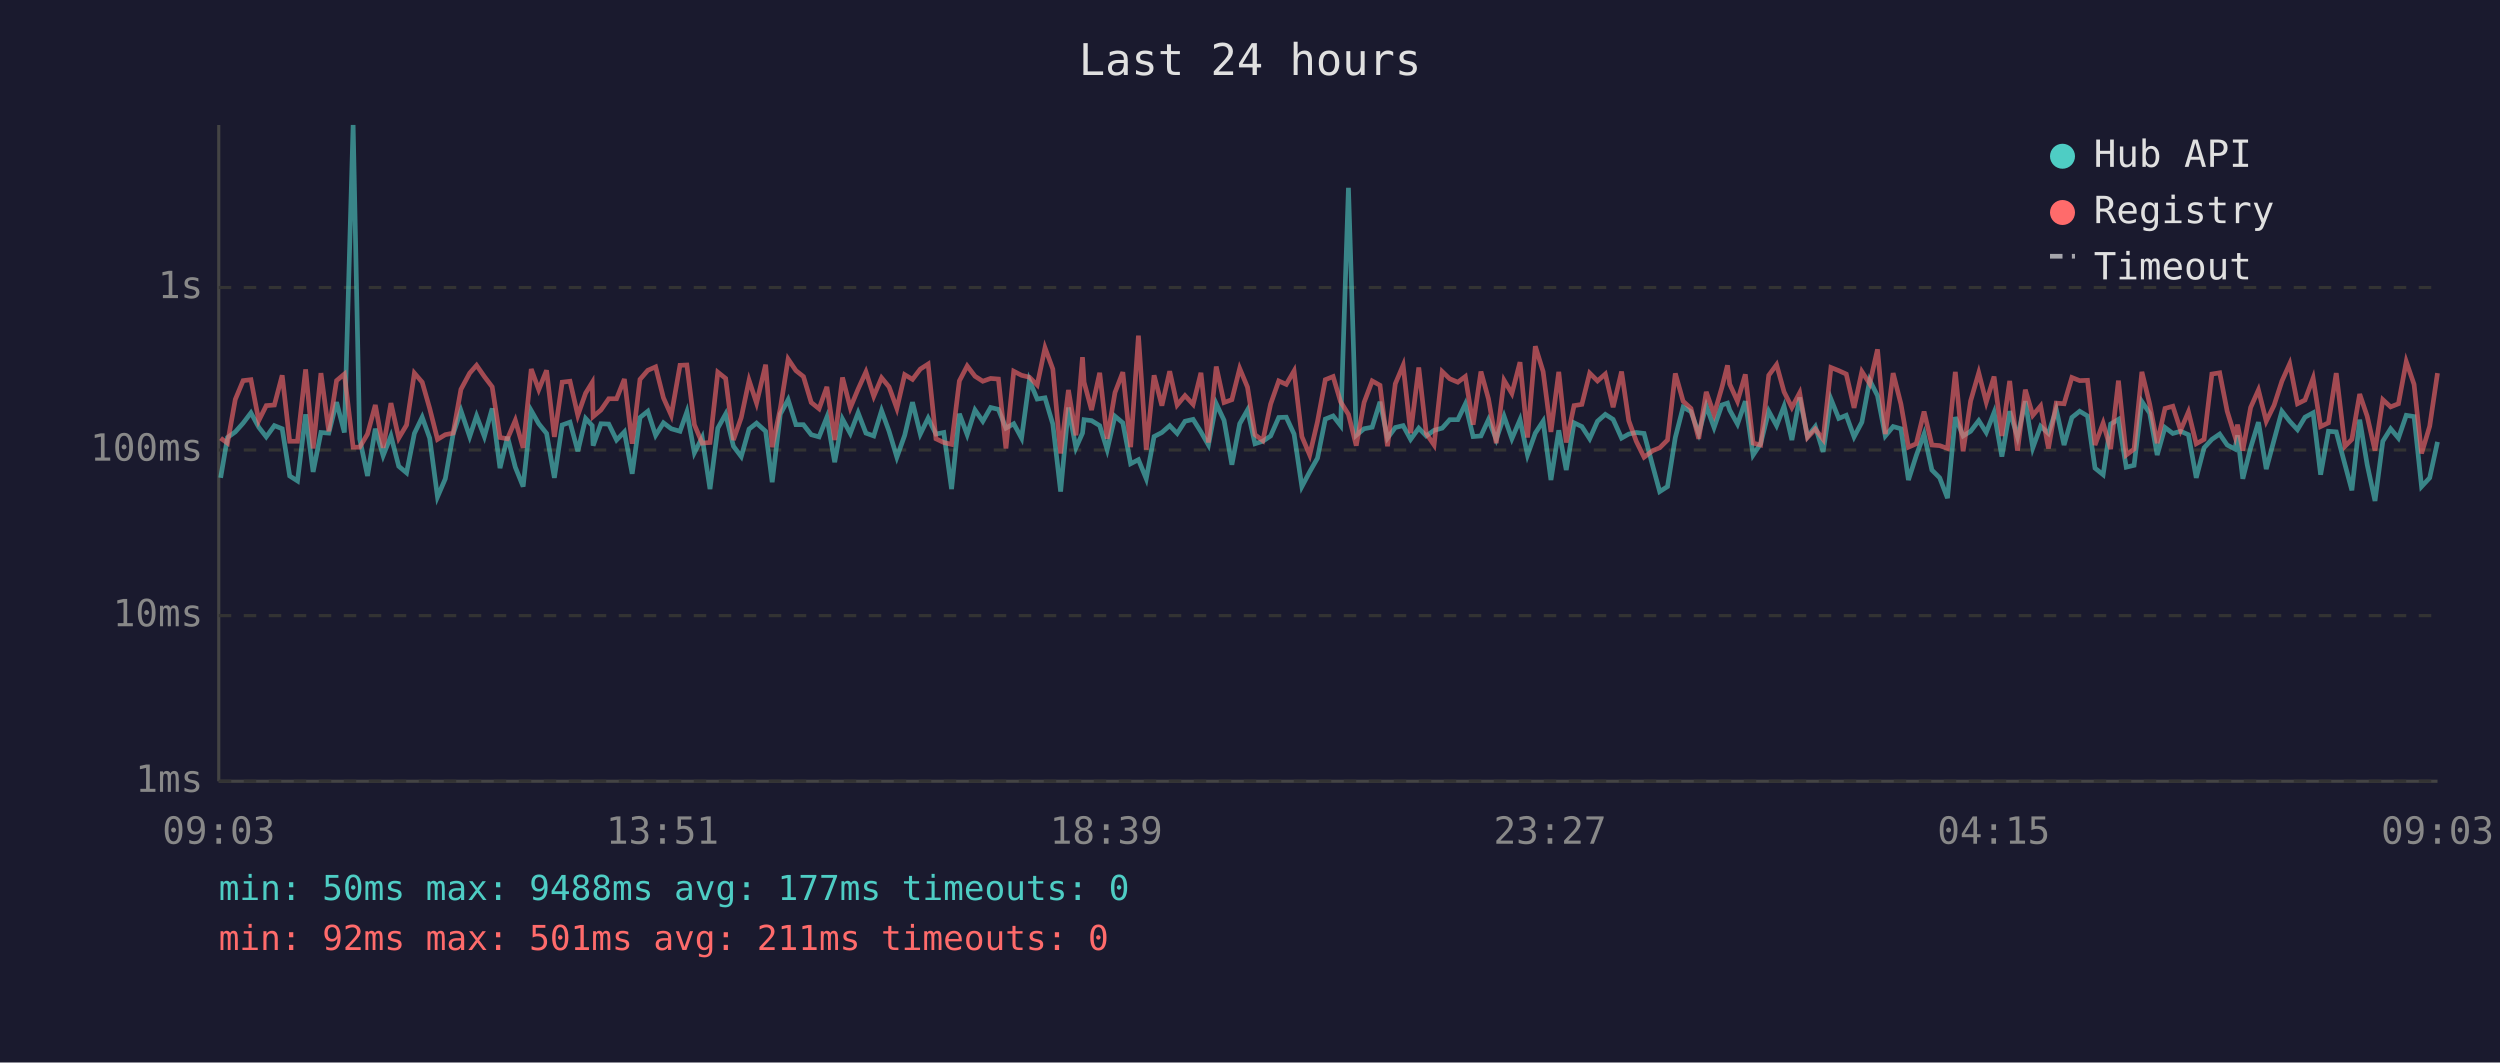
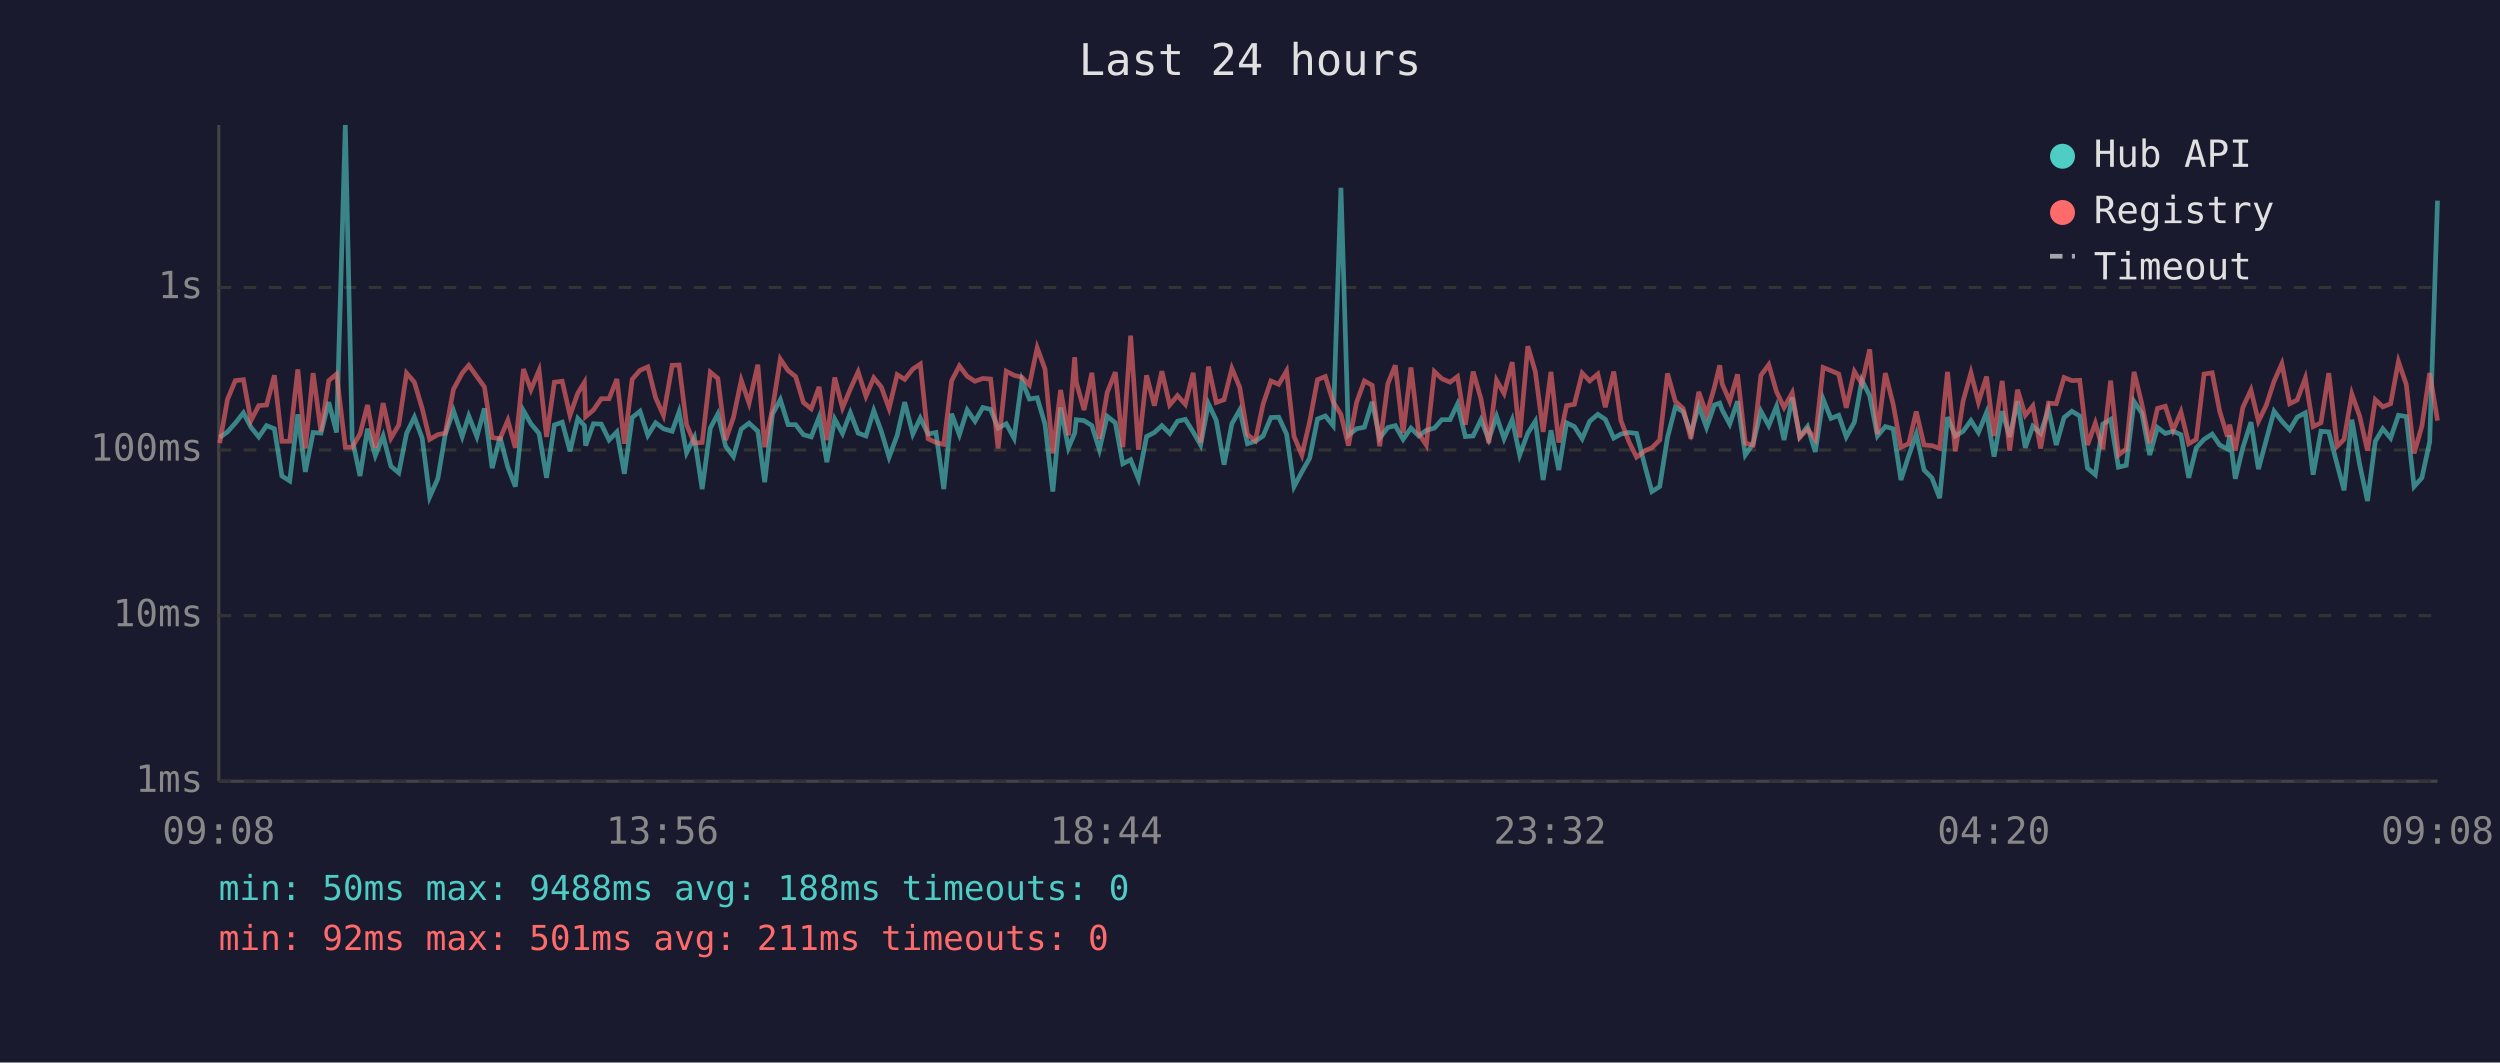
<svg xmlns="http://www.w3.org/2000/svg" viewBox="0 0 800 340" font-family="monospace" font-size="12">
  <rect width="800" height="340" fill="#1a1a2e" />
  <text x="400" y="24" fill="#e0e0e0" font-size="14" text-anchor="middle">Last 24 hours</text>
  <line x1="70" y1="40" x2="70" y2="250" stroke="#444" stroke-width="1" />
  <line x1="70" y1="250" x2="780" y2="250" stroke="#444" stroke-width="1" />
  <line x1="70" y1="250" x2="780" y2="250" stroke="#333" stroke-width="1" stroke-dasharray="4" />
  <text x="65" y="250" fill="#888" text-anchor="end" dominant-baseline="middle">1ms</text>
  <line x1="70" y1="197" x2="780" y2="197" stroke="#333" stroke-width="1" stroke-dasharray="4" />
  <text x="65" y="197" fill="#888" text-anchor="end" dominant-baseline="middle">10ms</text>
  <line x1="70" y1="144" x2="780" y2="144" stroke="#333" stroke-width="1" stroke-dasharray="4" />
  <text x="65" y="144" fill="#888" text-anchor="end" dominant-baseline="middle">100ms</text>
  <line x1="70" y1="92" x2="780" y2="92" stroke="#333" stroke-width="1" stroke-dasharray="4" />
  <text x="65" y="92" fill="#888" text-anchor="end" dominant-baseline="middle">1s</text>
-   <text x="70" y="270" fill="#888" text-anchor="middle">09:03</text>
-   <text x="212" y="270" fill="#888" text-anchor="middle">13:51</text>
-   <text x="354" y="270" fill="#888" text-anchor="middle">18:39</text>
-   <text x="496" y="270" fill="#888" text-anchor="middle">23:27</text>
-   <text x="638" y="270" fill="#888" text-anchor="middle">04:15</text>
-   <text x="780" y="270" fill="#888" text-anchor="middle">09:03</text>
-   <polyline points="70.6,152.9 72.8,140.0 75.3,138.2 77.8,135.4 80.3,132.1 82.8,136.7 85.2,139.8 87.8,136.2 90.3,137.2 92.7,152.3 95.2,153.9 97.8,132.6 100.2,151.0 102.7,138.4 105.2,138.6 107.7,128.7 110.2,138.4 113.0,40.0 115.1,140.4 117.6,152.3 120.1,137.2 122.6,145.8 125.1,139.5 127.6,149.2 130.1,151.3 132.6,138.7 135.1,133.5 137.5,140.2 140.0,159.0 142.5,153.2 145.0,138.9 147.5,131.4 150.3,139.7 152.5,133.1 155.0,139.7 157.5,130.7 160.0,149.8 162.4,139.8 164.9,149.5 167.4,155.7 170.0,131.4 172.4,135.6 174.9,138.7 177.4,152.9 179.9,136.0 182.4,135.1 184.9,144.4 187.4,133.9 189.5,136.2 189.8,142.6 192.3,135.6 194.8,135.7 197.3,140.8 199.8,138.2 202.3,151.6 204.8,133.6 207.3,131.6 209.8,139.3 212.3,135.3 214.8,137.2 217.6,138.0 219.8,131.8 222.2,144.9 224.7,140.0 227.2,156.5 229.7,137.0 232.2,132.5 234.7,142.8 237.2,146.1 239.7,137.3 242.1,135.4 245.0,138.0 247.1,154.3 249.7,132.5 252.2,127.9 254.7,135.9 257.1,135.9 259.6,139.1 262.1,139.8 264.6,133.5 267.1,147.9 269.6,134.1 272.1,138.7 274.6,132.1 277.1,138.6 279.6,139.5 282.1,131.4 284.5,138.0 287.0,146.3 289.5,139.3 292.0,128.7 294.5,138.9 297.0,133.8 299.5,138.9 302.0,138.4 304.5,156.5 307.0,132.4 309.5,139.1 312.0,131.2 314.5,134.8 317.0,130.4 319.5,131.0 321.9,137.0 324.4,135.6 326.9,140.2 329.4,121.7 331.9,127.7 334.4,127.3 336.9,135.7 339.4,157.3 341.9,130.4 344.3,143.3 346.4,138.6 346.9,134.3 349.3,134.6 351.9,136.2 354.3,143.9 356.8,133.2 359.3,135.3 361.8,148.4 364.3,147.1 366.8,153.2 369.3,139.7 371.8,138.4 374.3,136.2 376.7,138.7 379.2,134.8 381.8,134.2 384.3,138.2 386.7,142.4 389.2,129.2 391.7,134.5 394.2,148.7 396.7,135.6 399.2,131.2 401.6,142.0 404.1,141.2 406.6,139.5 409.2,133.6 411.6,133.5 414.1,138.9 416.6,155.7 419.1,151.0 421.6,146.6 424.1,134.1 426.6,133.1 429.0,136.2 431.5,60.1 434.0,139.3 436.5,137.2 439.1,136.7 441.6,128.6 444.0,140.2 446.5,136.8 449.0,136.2 451.4,140.6 454.0,137.0 456.4,139.5 458.9,137.7 461.5,137.0 463.9,134.3 466.5,134.3 468.9,129.3 471.4,139.7 473.9,139.5 476.3,134.3 478.8,140.6 481.3,133.2 483.8,140.4 486.4,134.3 488.8,145.6 491.3,138.6 493.8,134.8 496.3,153.6 498.8,137.7 501.2,150.4 503.7,135.3 506.2,136.5 508.7,140.4 511.2,134.8 513.7,132.6 516.2,134.2 518.9,140.2 521.2,138.9 523.6,138.4 526.1,138.7 528.9,149.2 531.1,157.3 533.6,155.7 536.1,140.0 538.6,130.3 541.1,131.7 543.6,138.7 546.0,129.9 548.5,136.8 551.0,129.6 552.8,129.0 553.5,131.2 556.0,135.7 558.5,128.4 561.0,145.6 563.4,142.0 566.0,131.6 568.5,136.2 570.9,130.0 573.4,140.8 575.9,127.2 578.4,139.7 580.9,136.5 583.4,144.6 585.9,127.7 588.4,133.9 590.8,132.9 593.3,139.8 595.8,135.1 598.3,121.7 600.8,126.6 603.3,139.5 605.8,136.5 608.3,137.2 610.7,153.6 613.2,145.8 615.7,138.9 618.2,150.4 620.7,152.9 623.2,159.4 625.7,133.5 628.2,139.5 630.6,138.0 633.2,134.6 635.6,138.4 638.1,132.0 640.6,146.1 643.1,131.6 645.6,139.8 648.1,128.4 650.5,143.3 653.0,136.4 655.5,138.7 658.0,131.0 660.5,142.4 663.0,133.6 665.5,131.6 668.0,133.1 670.4,149.8 673.0,151.9 675.4,135.7 677.9,134.2 680.4,149.5 682.9,148.9 685.4,128.5 687.9,132.2 690.3,145.6 692.8,136.8 695.3,138.7 697.8,138.0 700.3,139.1 702.8,152.9 705.3,143.3 707.8,140.6 710.3,138.9 712.7,142.4 715.2,143.7 716.0,139.3 717.7,153.2 720.2,143.3 722.7,135.1 725.2,150.1 727.7,140.8 730.2,131.6 732.7,134.8 735.2,137.5 737.6,133.5 740.2,132.1 742.6,151.9 745.1,138.0 747.6,138.2 750.4,148.7 752.6,156.9 755.1,134.3 757.5,148.7 760.0,160.3 762.5,141.2 765.0,137.2 767.5,140.2 770.0,132.9 772.5,133.3 774.9,155.7 777.5,152.9 780.0,141.4" fill="none" stroke="#4ecdc4" stroke-width="1.5" opacity="0.6" />
-   <polyline points="70.6,140.2 72.8,141.8 75.3,127.8 77.8,121.8 80.3,121.5 82.8,134.6 85.2,129.8 87.8,129.6 90.3,120.1 92.7,141.2 95.2,141.2 97.8,118.2 100.2,143.5 102.7,119.4 105.2,138.0 107.7,121.8 110.2,119.7 113.0,143.1 115.1,143.1 117.6,138.9 120.1,129.6 122.6,143.3 125.1,129.0 127.6,140.2 130.1,136.0 132.6,119.4 135.1,122.3 137.5,130.7 140.0,140.6 142.5,139.1 145.0,138.6 147.5,124.6 150.3,119.4 152.5,116.9 155.0,120.5 157.5,123.8 160.0,140.0 162.4,140.4 164.9,134.5 167.4,143.3 170.0,118.1 172.4,124.7 174.9,118.5 177.4,139.8 179.9,122.3 182.4,122.0 184.9,132.9 187.4,125.8 189.5,122.4 189.8,133.3 192.3,131.2 194.8,127.6 197.3,127.6 199.8,121.3 202.3,142.0 204.8,121.4 207.3,118.5 209.8,117.4 212.3,127.3 214.8,132.9 217.6,116.9 219.8,116.8 222.2,135.9 224.7,141.8 227.2,141.6 229.7,119.1 232.2,121.1 234.7,140.8 237.2,133.6 239.7,121.7 242.1,129.0 245.0,116.7 247.1,143.1 249.7,130.7 252.2,114.9 254.7,118.6 257.1,120.5 259.6,128.8 262.1,130.8 264.6,123.8 267.1,140.8 269.6,120.8 272.1,130.5 274.6,124.5 277.1,119.0 279.6,126.8 282.1,120.9 284.5,123.8 287.0,130.7 289.5,119.9 292.0,121.4 294.5,118.1 297.0,116.5 299.5,140.4 302.0,141.6 304.5,142.2 307.0,121.9 309.5,117.1 312.0,120.4 314.5,122.0 317.0,121.1 319.5,121.3 321.9,143.5 324.4,118.8 326.9,120.1 329.4,120.7 331.9,123.2 334.4,111.3 336.9,118.1 339.4,145.1 341.9,124.8 344.3,139.3 346.4,114.3 346.9,122.3 349.3,131.2 351.9,119.3 354.3,140.4 356.8,125.6 359.3,119.1 361.8,143.1 364.3,107.4 366.8,143.9 369.3,120.1 371.8,129.8 374.3,118.8 376.7,129.6 379.2,126.6 381.8,129.4 384.3,119.3 386.7,141.6 389.2,117.3 391.7,128.8 394.2,127.9 396.7,117.9 399.2,123.9 401.6,139.1 404.1,141.0 406.6,129.3 409.2,121.9 411.6,123.0 414.1,118.7 416.6,139.7 419.1,145.6 421.6,134.9 424.1,121.5 426.6,120.5 429.0,128.6 431.5,132.6 434.0,142.6 436.5,128.8 439.1,121.9 441.6,123.3 444.0,142.8 446.5,122.8 449.0,116.9 451.4,138.6 454.0,117.6 456.4,138.7 458.9,142.4 461.5,118.9 463.9,121.2 466.5,122.3 468.9,120.5 471.4,135.9 473.9,118.9 476.3,127.6 478.8,141.8 481.3,121.7 483.8,125.9 486.4,115.9 488.8,140.0 491.3,110.8 493.8,118.9 496.3,138.2 498.8,119.0 501.2,141.6 503.7,129.8 506.2,129.4 508.7,119.4 511.2,121.9 513.7,119.7 516.2,130.3 518.9,118.9 521.2,134.6 523.6,141.2 526.1,146.3 528.9,144.2 531.1,143.3 533.6,140.8 536.1,119.5 538.6,128.4 541.1,130.7 543.6,140.4 546.0,125.4 548.5,132.6 551.0,124.0 552.8,116.9 553.5,122.9 556.0,128.4 558.5,119.8 561.0,141.8 563.4,142.4 566.0,120.1 568.5,116.7 570.9,125.4 573.4,130.4 575.9,125.7 578.4,140.0 580.9,137.3 583.4,140.6 585.9,117.6 588.4,118.6 590.8,119.7 593.3,130.5 595.8,118.9 598.3,122.8 600.8,111.8 603.3,138.9 605.8,119.4 608.3,129.3 610.7,143.1 613.2,142.0 615.7,131.7 618.2,142.4 620.7,142.6 623.2,143.5 625.7,119.0 628.2,144.4 630.6,128.3 633.2,119.3 635.6,128.7 638.1,120.5 640.6,139.5 643.1,121.9 645.6,144.2 648.1,124.7 650.5,132.9 653.0,129.9 655.5,143.5 658.0,129.0 660.5,129.2 663.0,120.8 665.5,121.8 668.0,121.7 670.4,142.4 673.0,135.4 675.4,143.7 677.9,121.8 680.4,145.6 682.9,143.7 685.4,119.0 687.9,129.3 690.3,141.8 692.8,130.7 695.3,130.0 697.8,137.7 700.3,131.8 702.8,142.0 705.3,140.6 707.8,119.7 710.3,119.3 712.7,131.6 715.2,139.7 716.0,135.9 717.7,144.2 720.2,130.4 722.7,124.8 725.2,134.8 727.7,129.7 730.2,122.0 732.7,116.4 735.2,129.2 737.6,128.0 740.2,121.0 742.6,136.5 745.1,135.3 747.6,119.4 750.4,142.8 752.6,140.6 755.1,126.1 757.5,133.2 760.0,144.2 762.5,127.9 765.0,130.2 767.5,129.2 770.0,115.7 772.5,123.0 774.9,145.1 777.5,136.4 780.0,119.4" fill="none" stroke="#ff6b6b" stroke-width="1.5" opacity="0.6" />
+   <text x="70" y="270" fill="#888" text-anchor="middle">09:08</text>
+   <text x="212" y="270" fill="#888" text-anchor="middle">13:56</text>
+   <text x="354" y="270" fill="#888" text-anchor="middle">18:44</text>
+   <text x="496" y="270" fill="#888" text-anchor="middle">23:32</text>
+   <text x="638" y="270" fill="#888" text-anchor="middle">04:20</text>
+   <text x="780" y="270" fill="#888" text-anchor="middle">09:08</text>
+   <polyline points="70.3,140.0 72.8,138.2 75.3,135.4 77.9,132.1 80.3,136.7 82.8,139.8 85.3,136.2 87.8,137.2 90.2,152.3 92.7,153.9 95.3,132.6 97.7,151.0 100.2,138.4 102.7,138.6 105.2,128.7 107.7,138.4 110.5,40.0 112.7,140.4 115.2,152.3 117.6,137.2 120.1,145.8 122.6,139.5 125.1,149.2 127.6,151.3 130.1,138.7 132.6,133.5 135.1,140.2 137.5,159.0 140.1,153.2 142.5,138.9 145.1,131.4 147.9,139.7 150.0,133.1 152.6,139.7 155.0,130.7 157.5,149.8 160.0,139.8 162.5,149.5 164.9,155.7 167.5,131.4 169.9,135.6 172.5,138.7 174.9,152.9 177.4,136.0 179.9,135.1 182.4,144.4 184.9,133.9 187.0,136.2 187.4,142.6 189.9,135.6 192.4,135.7 194.9,140.8 197.4,138.2 199.8,151.6 202.3,133.6 204.8,131.6 207.3,139.3 209.8,135.3 212.3,137.2 215.1,138.0 217.3,131.8 219.7,144.9 222.2,140.0 224.7,156.5 227.3,137.0 229.7,132.5 232.2,142.8 234.7,146.1 237.2,137.3 239.7,135.4 242.5,138.0 244.7,154.3 247.2,132.5 249.7,127.9 252.2,135.9 254.6,135.9 257.1,139.1 259.6,139.8 262.1,133.5 264.6,147.9 267.1,134.1 269.6,138.7 272.1,132.1 274.6,138.6 277.1,139.5 279.6,131.4 282.0,138.0 284.5,146.3 287.1,139.3 289.5,128.7 292.1,138.9 294.5,133.8 297.0,138.9 299.5,138.4 302.0,156.5 304.5,132.4 307.0,139.1 309.5,131.2 312.0,134.8 314.5,130.4 317.0,131.0 319.4,137.0 322.0,135.6 324.5,140.2 327.0,121.7 329.4,127.7 331.9,127.3 334.4,135.7 336.9,157.3 339.4,130.4 341.9,143.3 343.9,138.6 344.4,134.3 346.9,134.6 349.4,136.2 351.8,143.9 354.3,133.2 356.9,135.3 359.3,148.4 361.8,147.1 364.3,153.2 366.9,139.7 369.4,138.4 371.8,136.2 374.3,138.7 376.8,134.8 379.3,134.2 381.8,138.2 384.2,142.4 386.7,129.2 389.2,134.5 391.7,148.7 394.2,135.6 396.7,131.2 399.2,142.0 401.7,141.2 404.2,139.5 406.7,133.6 409.2,133.5 411.7,138.9 414.1,155.7 416.6,151.0 419.1,146.6 421.6,134.1 424.1,133.1 426.6,136.2 429.1,60.1 431.5,139.3 434.1,137.2 436.6,136.7 439.1,128.6 441.5,140.2 444.1,136.8 446.5,136.2 449.0,140.6 451.5,137.0 454.0,139.5 456.4,137.7 459.0,137.0 461.4,134.3 464.0,134.3 466.4,129.3 468.9,139.7 471.4,139.5 473.9,134.3 476.4,140.6 478.9,133.2 481.3,140.4 483.9,134.3 486.3,145.6 488.9,138.6 491.3,134.8 493.8,153.6 496.3,137.7 498.8,150.4 501.3,135.3 503.8,136.5 506.3,140.4 508.7,134.8 511.3,132.6 513.7,134.2 516.4,140.2 518.7,138.9 521.2,138.4 523.7,138.7 526.4,149.2 528.6,157.3 531.1,155.7 533.6,140.0 536.1,130.3 538.6,131.7 541.1,138.7 543.6,129.9 546.1,136.8 548.6,129.6 550.3,129.0 551.1,131.2 553.5,135.7 556.0,128.4 558.5,145.6 561.0,142.0 563.5,131.6 566.0,136.2 568.5,130.0 570.9,140.8 573.5,127.2 575.9,139.7 578.4,136.5 580.9,144.6 583.4,127.7 585.9,133.9 588.4,132.9 590.8,139.8 593.4,135.1 595.8,121.7 598.3,126.6 600.8,139.5 603.3,136.5 605.8,137.2 608.3,153.6 610.8,145.8 613.2,138.9 615.7,150.4 618.2,152.9 620.7,159.4 623.2,133.5 625.7,139.5 628.2,138.0 630.7,134.6 633.1,138.4 635.7,132.0 638.1,146.1 640.7,131.6 643.1,139.8 645.6,128.4 648.1,143.3 650.5,136.4 653.0,138.7 655.5,131.0 658.0,142.4 660.5,133.6 663.0,131.6 665.5,133.1 668.0,149.8 670.5,151.9 672.9,135.7 675.4,134.2 677.9,149.5 680.4,148.9 682.9,128.5 685.4,132.2 687.9,145.6 690.4,136.8 692.9,138.7 695.4,138.0 697.9,139.1 700.4,152.9 702.8,143.3 705.3,140.6 707.9,138.9 710.3,142.4 712.8,143.7 713.5,139.3 715.3,153.2 717.7,143.3 720.3,135.1 722.7,150.1 725.2,140.8 727.7,131.6 730.2,134.8 732.7,137.5 735.1,133.5 737.7,132.1 740.2,151.9 742.7,138.0 745.2,138.2 747.9,148.7 750.1,156.9 752.6,134.3 755.1,148.7 757.6,160.3 760.1,141.2 762.5,137.2 765.0,140.2 767.5,132.9 770.0,133.3 772.5,155.7 775.0,152.9 777.5,141.4 780.0,64.2" fill="none" stroke="#4ecdc4" stroke-width="1.5" opacity="0.6" />
+   <polyline points="70.3,141.8 72.8,127.8 75.3,121.8 77.9,121.5 80.3,134.6 82.8,129.8 85.3,129.6 87.8,120.1 90.2,141.2 92.7,141.2 95.3,118.2 97.7,143.5 100.2,119.4 102.7,138.0 105.2,121.8 107.7,119.7 110.5,143.1 112.7,143.1 115.2,138.9 117.6,129.6 120.1,143.3 122.6,129.0 125.1,140.2 127.6,136.0 130.1,119.4 132.6,122.3 135.1,130.7 137.5,140.6 140.1,139.1 142.5,138.6 145.1,124.6 147.9,119.4 150.0,116.9 152.6,120.5 155.0,123.8 157.5,140.0 160.0,140.4 162.5,134.5 164.9,143.3 167.5,118.1 169.9,124.7 172.5,118.5 174.9,139.8 177.4,122.3 179.9,122.0 182.4,132.9 184.9,125.8 187.0,122.4 187.4,133.3 189.9,131.2 192.4,127.6 194.9,127.6 197.4,121.3 199.8,142.0 202.3,121.4 204.8,118.5 207.3,117.4 209.8,127.3 212.3,132.9 215.1,116.9 217.3,116.8 219.7,135.9 222.2,141.8 224.7,141.6 227.3,119.1 229.7,121.1 232.2,140.8 234.7,133.6 237.2,121.7 239.7,129.0 242.5,116.7 244.7,143.1 247.2,130.7 249.7,114.9 252.2,118.6 254.6,120.5 257.1,128.8 259.6,130.8 262.1,123.8 264.6,140.8 267.1,120.8 269.6,130.5 272.1,124.5 274.6,119.0 277.1,126.8 279.6,120.9 282.0,123.8 284.5,130.7 287.1,119.9 289.5,121.4 292.1,118.1 294.5,116.5 297.0,140.4 299.5,141.6 302.0,142.2 304.5,121.9 307.0,117.1 309.5,120.4 312.0,122.0 314.5,121.1 317.0,121.3 319.4,143.5 322.0,118.8 324.5,120.1 327.0,120.7 329.4,123.2 331.9,111.3 334.4,118.1 336.9,145.1 339.4,124.8 341.9,139.3 343.9,114.3 344.4,122.3 346.9,131.2 349.4,119.3 351.8,140.4 354.3,125.6 356.9,119.1 359.3,143.1 361.8,107.4 364.3,143.9 366.9,120.1 369.4,129.8 371.8,118.8 374.3,129.6 376.8,126.6 379.3,129.4 381.8,119.3 384.2,141.6 386.7,117.3 389.2,128.8 391.7,127.9 394.2,117.9 396.7,123.9 399.2,139.1 401.7,141.0 404.2,129.3 406.7,121.9 409.2,123.0 411.7,118.7 414.1,139.7 416.6,145.6 419.1,134.9 421.6,121.5 424.1,120.5 426.6,128.6 429.1,132.6 431.5,142.6 434.1,128.8 436.6,121.9 439.1,123.3 441.5,142.8 444.1,122.8 446.5,116.9 449.0,138.6 451.5,117.6 454.0,138.7 456.4,142.4 459.0,118.9 461.4,121.2 464.0,122.3 466.4,120.5 468.9,135.9 471.4,118.9 473.9,127.6 476.4,141.8 478.9,121.7 481.3,125.9 483.9,115.9 486.3,140.0 488.9,110.8 491.3,118.9 493.8,138.2 496.3,119.0 498.8,141.6 501.3,129.8 503.8,129.4 506.3,119.4 508.7,121.9 511.3,119.7 513.7,130.3 516.4,118.9 518.7,134.6 521.2,141.2 523.7,146.3 526.4,144.2 528.6,143.3 531.1,140.8 533.6,119.5 536.1,128.4 538.6,130.7 541.1,140.4 543.6,125.4 546.1,132.6 548.6,124.0 550.3,116.9 551.1,122.9 553.5,128.4 556.0,119.8 558.5,141.8 561.0,142.4 563.5,120.1 566.0,116.7 568.5,125.4 570.9,130.4 573.5,125.7 575.9,140.0 578.4,137.3 580.9,140.6 583.4,117.6 585.9,118.6 588.4,119.7 590.8,130.5 593.4,118.9 595.8,122.8 598.3,111.8 600.8,138.9 603.3,119.4 605.8,129.3 608.3,143.1 610.8,142.0 613.2,131.7 615.7,142.4 618.2,142.6 620.7,143.5 623.2,119.0 625.7,144.4 628.2,128.3 630.7,119.3 633.1,128.7 635.7,120.5 638.1,139.5 640.7,121.9 643.1,144.2 645.6,124.7 648.1,132.9 650.5,129.9 653.0,143.5 655.5,129.0 658.0,129.2 660.5,120.8 663.0,121.8 665.5,121.7 668.0,142.4 670.5,135.4 672.9,143.7 675.4,121.8 677.9,145.6 680.4,143.7 682.9,119.0 685.4,129.3 687.9,141.8 690.4,130.7 692.9,130.0 695.4,137.7 697.9,131.8 700.4,142.0 702.8,140.6 705.3,119.7 707.9,119.3 710.3,131.6 712.8,139.7 713.5,135.9 715.3,144.2 717.7,130.4 720.3,124.8 722.7,134.8 725.2,129.7 727.7,122.0 730.2,116.4 732.7,129.2 735.1,128.0 737.7,121.0 740.2,136.5 742.7,135.3 745.2,119.4 747.9,142.8 750.1,140.6 752.6,126.1 755.1,133.2 757.6,144.2 760.1,127.9 762.5,130.2 765.0,129.2 767.5,115.7 770.0,123.0 772.5,145.1 775.0,136.4 777.5,119.4 780.0,134.6" fill="none" stroke="#ff6b6b" stroke-width="1.5" opacity="0.6" />
  <circle cx="660" cy="50" r="4" fill="#4ecdc4" />
  <text x="670" y="50" fill="#e0e0e0" dominant-baseline="middle">Hub API</text>
  <circle cx="660" cy="68" r="4" fill="#ff6b6b" />
  <text x="670" y="68" fill="#e0e0e0" dominant-baseline="middle">Registry</text>
  <line x1="656" y1="82" x2="664" y2="82" stroke="#e0e0e0" stroke-width="1.5" stroke-dasharray="4,3" opacity="0.7" />
  <text x="670" y="86" fill="#e0e0e0" dominant-baseline="middle">Timeout</text>
-   <text x="70" y="288" fill="#4ecdc4" font-size="11">min: 50ms  max: 9488ms  avg: 177ms  timeouts: 0</text>
+   <text x="70" y="288" fill="#4ecdc4" font-size="11">min: 50ms  max: 9488ms  avg: 188ms  timeouts: 0</text>
  <text x="70" y="304" fill="#ff6b6b" font-size="11">min: 92ms  max: 501ms  avg: 211ms  timeouts: 0</text>
</svg>
